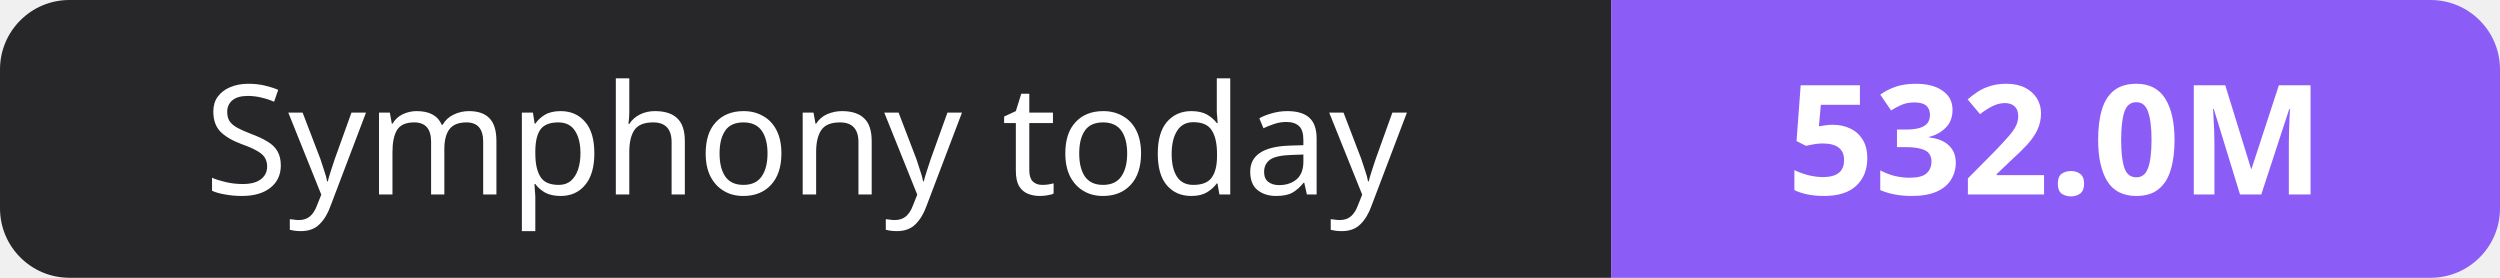
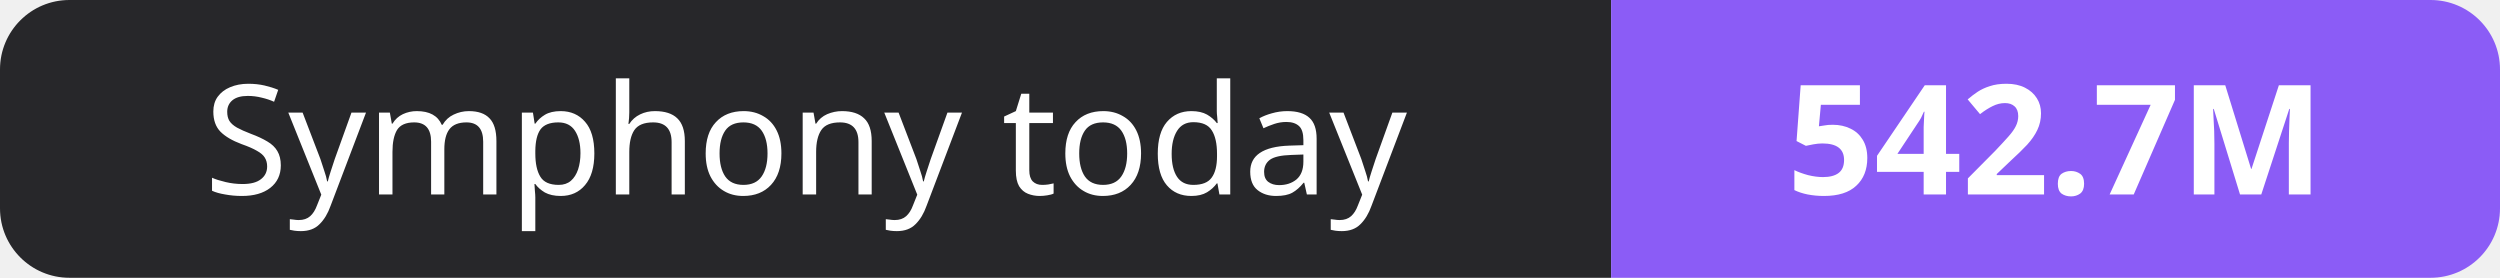
- <svg xmlns="http://www.w3.org/2000/svg" width="180" height="20" role="img" aria-label="Symphony today: 532.0M">
+ <svg xmlns="http://www.w3.org/2000/svg" width="180" height="20" role="img" aria-label="Symphony today: 542.7M">
  <clipPath id="r">
    <rect width="180" height="20" rx="5" fill="#fff" />
  </clipPath>
  <g clip-path="url(#r)">
    <rect width="116" height="20" fill="#27272a" />
    <rect x="116" width="64" height="20" fill="#8b5cf6" />
  </g>
  <g fill="#fff" text-anchor="middle" font-family="Verdana,Geneva,sans-serif" font-size="11">
    <text x="58.0" y="14">Symphony today</text>
-     <text x="148.0" y="14" font-weight="700">532.0M</text>
+     <text x="148.0" y="14" font-weight="700">542.7M</text>
  </g>
</svg>
